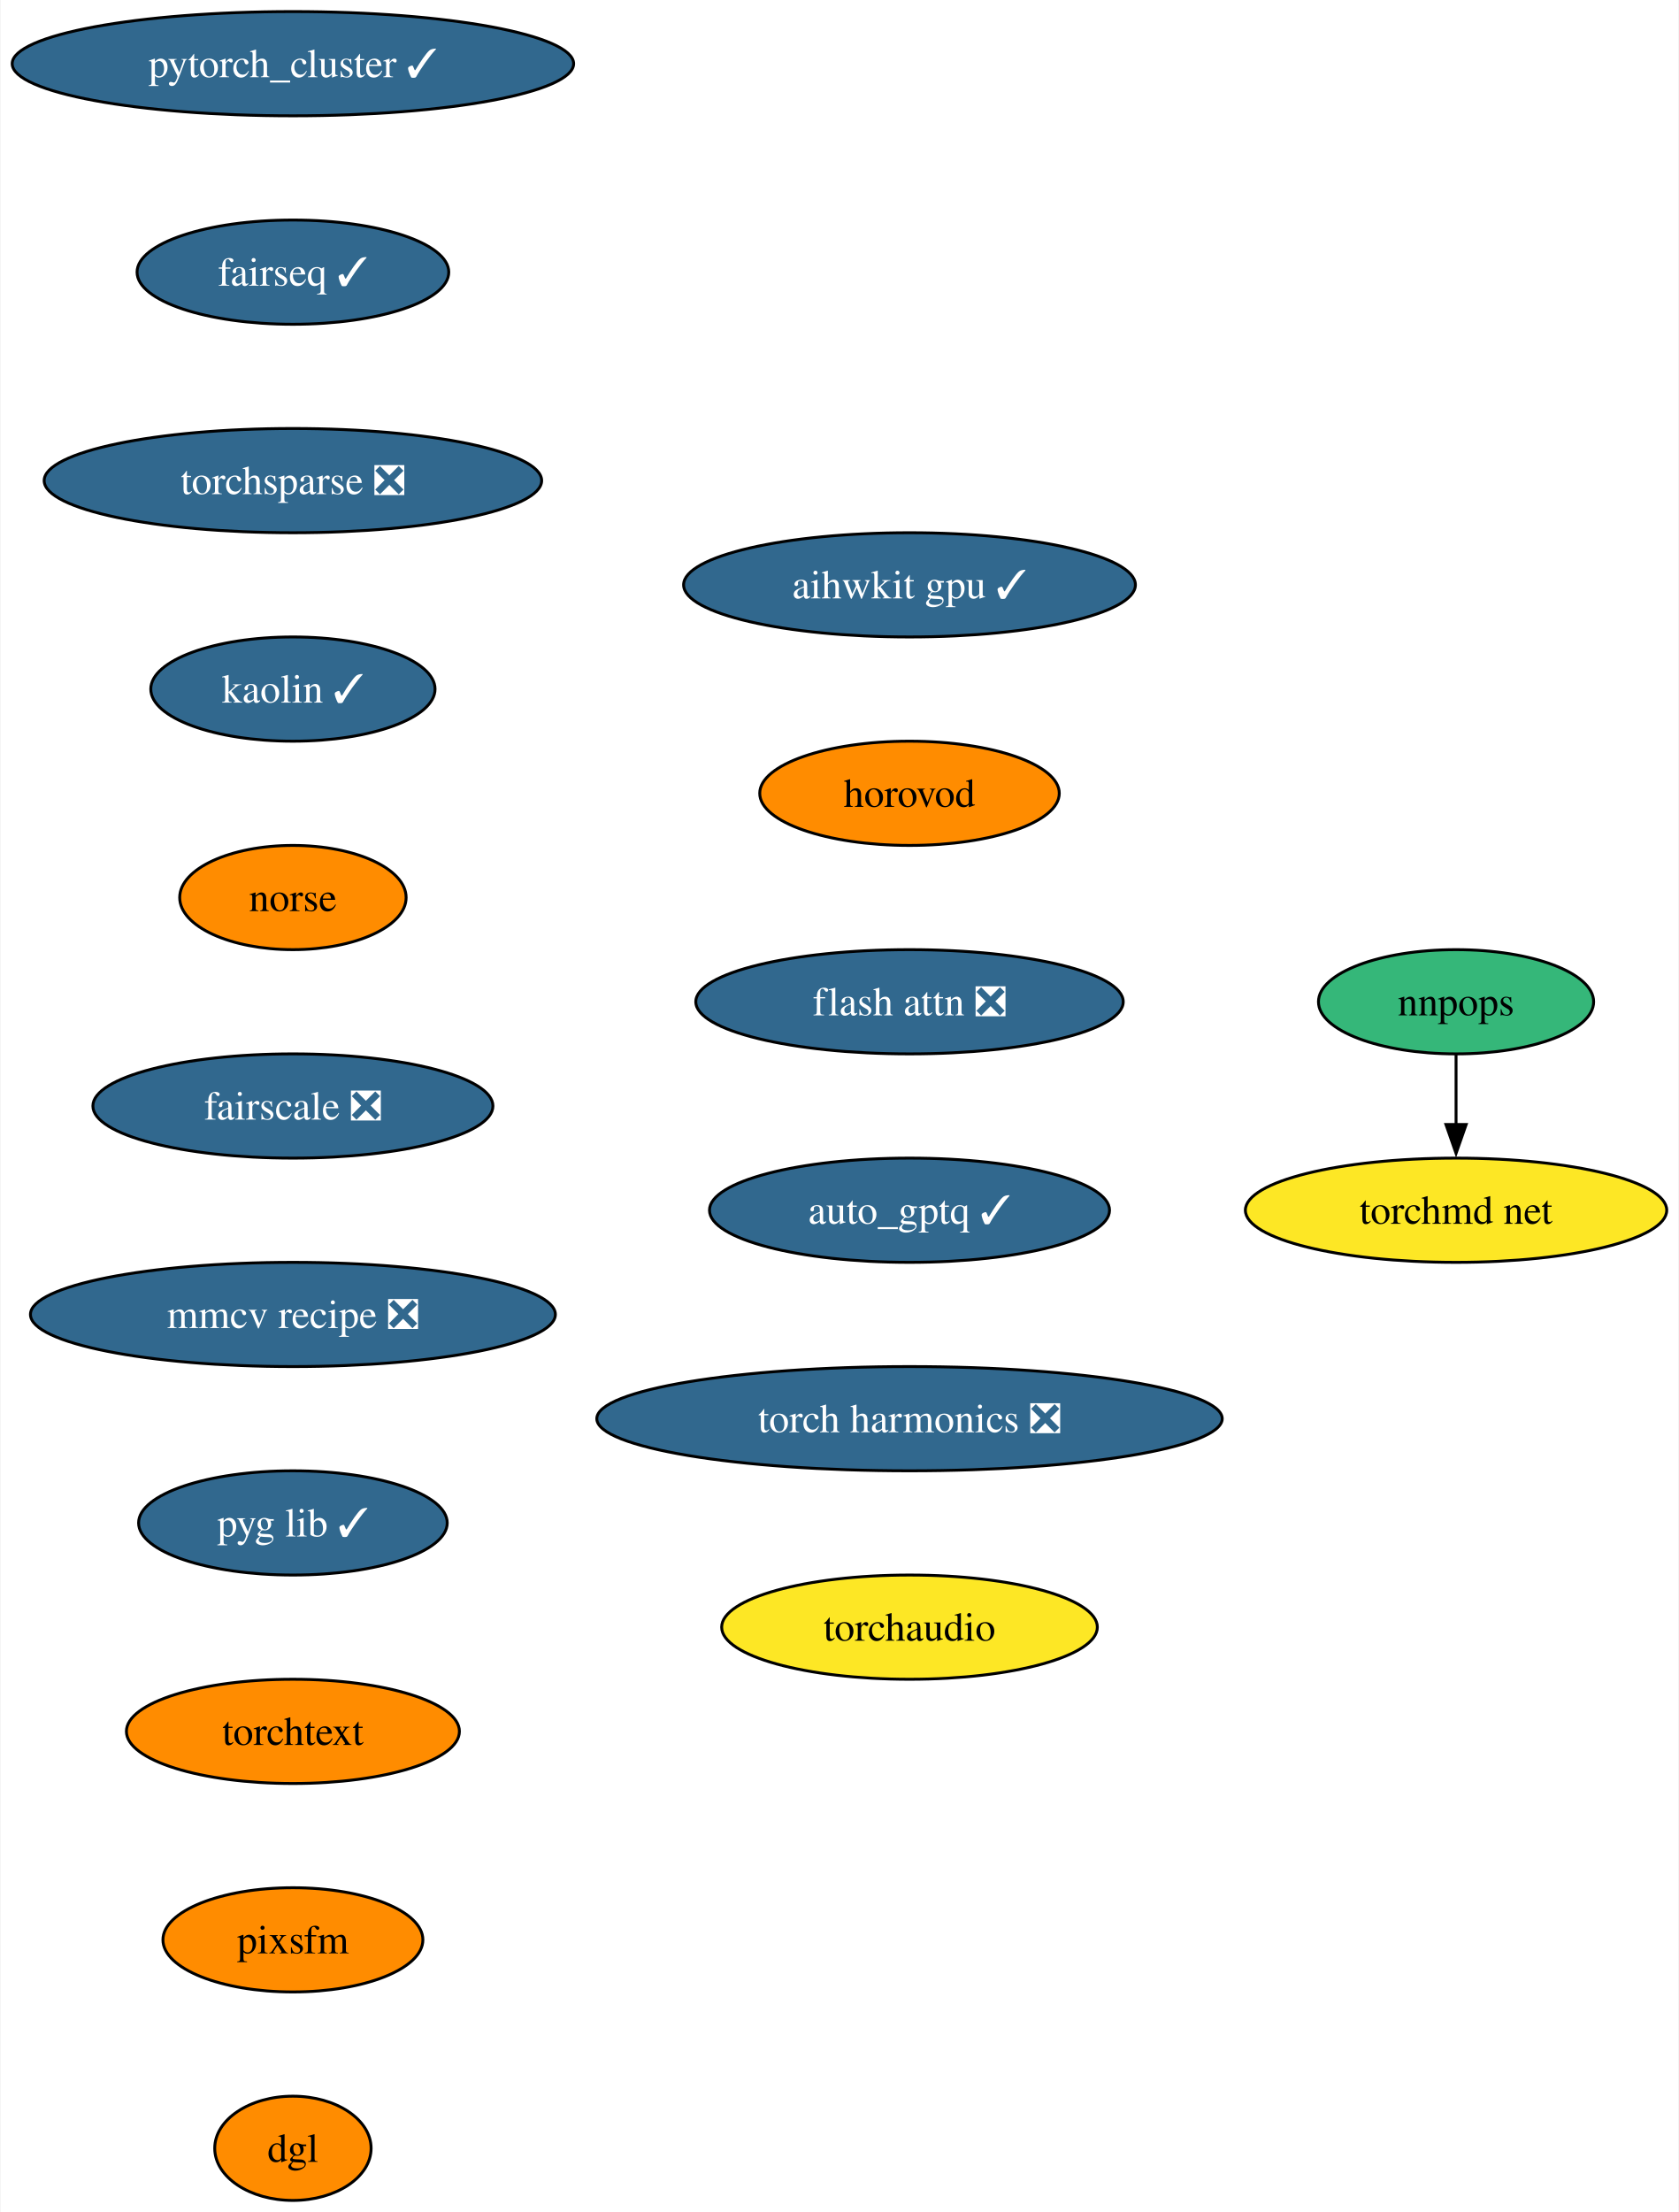
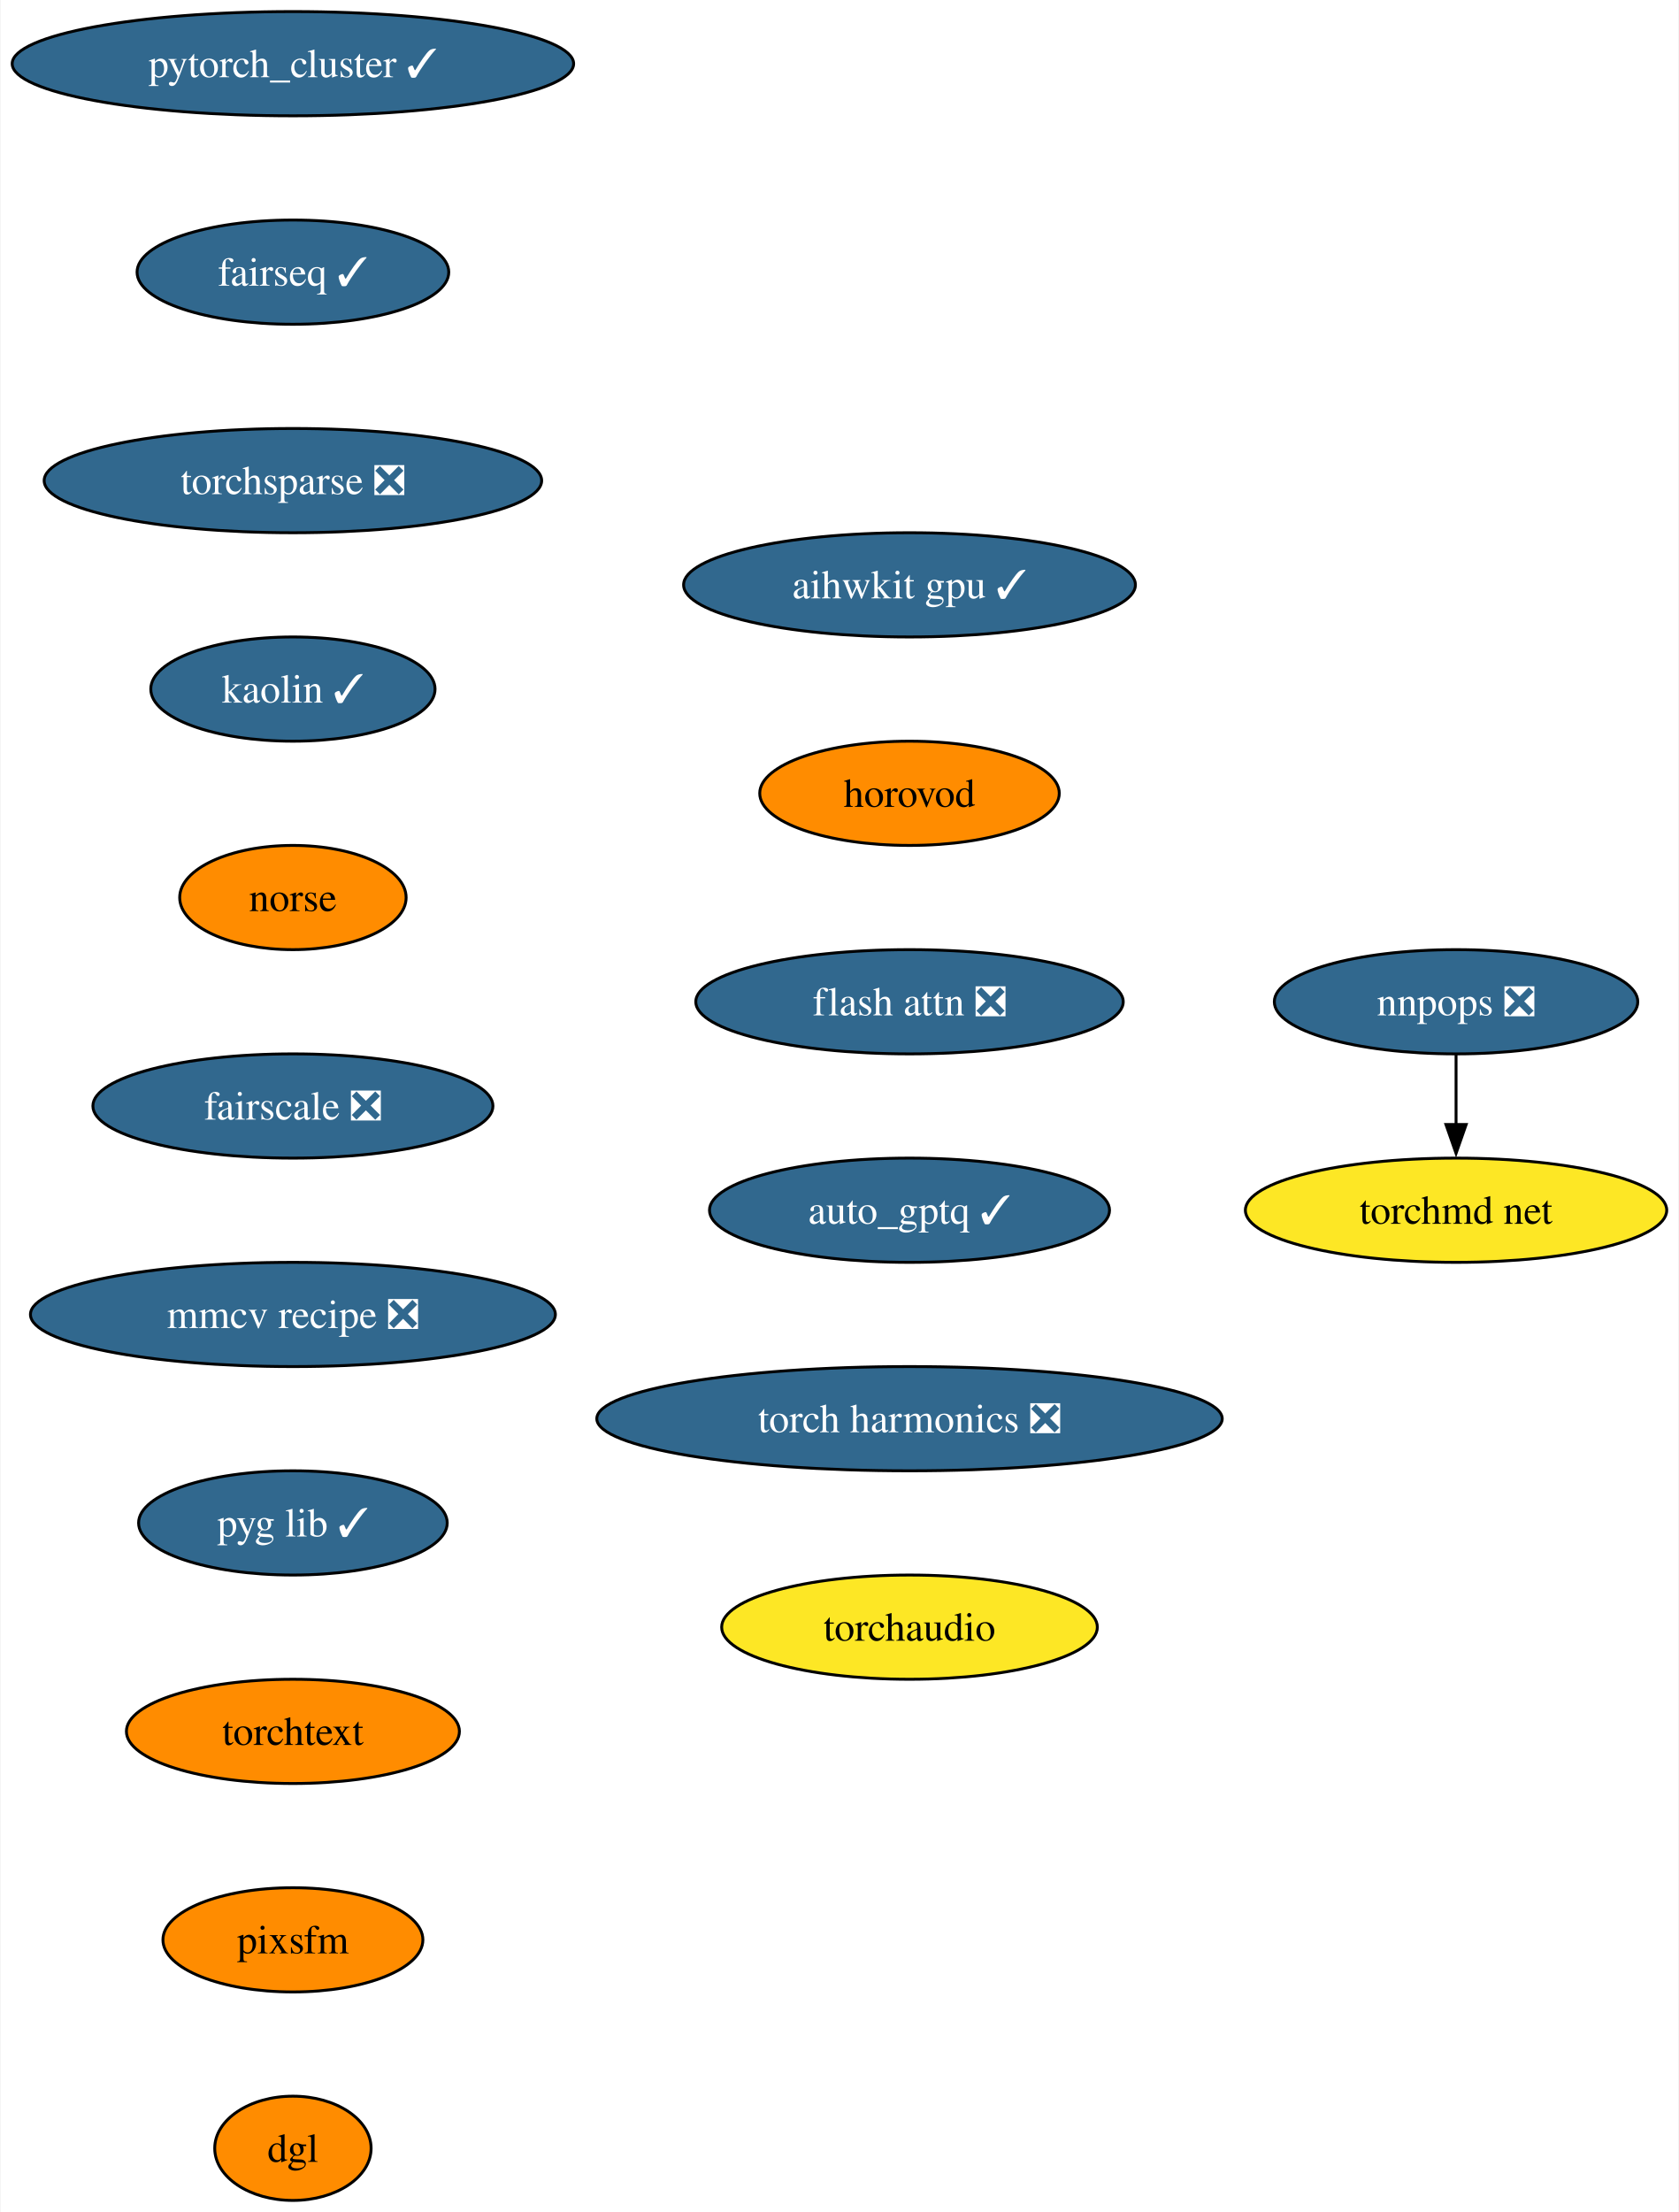
<svg xmlns="http://www.w3.org/2000/svg" xmlns:xlink="http://www.w3.org/1999/xlink" width="580pt" height="764pt" viewBox="0.00 0.00 579.58 764.00">
  <g id="graph0" class="graph" transform="scale(1 1) rotate(0) translate(4 760)">
    <polygon fill="white" stroke="none" points="-4,4 -4,-760 575.58,-760 575.58,4 -4,4" />
    <g id="node1" class="node">
      <g id="a_node1">
        <a xlink:href="https://github.com/conda-forge/pytorch_cluster-feedstock/pull/59" xlink:title="pytorch_cluster ✓">
          <ellipse fill="#31688e" stroke="black" cx="96.98" cy="-738" rx="96.98" ry="18" />
          <text text-anchor="middle" x="96.98" y="-733.33" font-family="Times,serif" font-size="14.00" fill="white">pytorch_cluster ✓</text>
        </a>
      </g>
    </g>
    <g id="node2" class="node">
      <g id="a_node2">
        <a xlink:href="https://github.com/conda-forge/fairseq-feedstock/pull/41" xlink:title="fairseq ✓">
          <ellipse fill="#31688e" stroke="black" cx="96.98" cy="-666" rx="53.84" ry="18" />
          <text text-anchor="middle" x="96.98" y="-661.33" font-family="Times,serif" font-size="14.00" fill="white">fairseq ✓</text>
        </a>
      </g>
    </g>
    <g id="node3" class="node">
      <g id="a_node3">
        <a xlink:href="https://github.com/conda-forge/torchsparse-feedstock/pull/38" xlink:title="torchsparse ❎">
          <ellipse fill="#31688e" stroke="black" cx="96.98" cy="-594" rx="85.93" ry="18" />
          <text text-anchor="middle" x="96.98" y="-589.33" font-family="Times,serif" font-size="14.00" fill="white">torchsparse ❎</text>
        </a>
      </g>
    </g>
    <g id="node4" class="node">
      <g id="a_node4">
        <a xlink:href="https://github.com/conda-forge/kaolin-feedstock/pull/30" xlink:title="kaolin ✓">
          <ellipse fill="#31688e" stroke="black" cx="96.98" cy="-522" rx="49.1" ry="18" />
          <text text-anchor="middle" x="96.98" y="-517.33" font-family="Times,serif" font-size="14.00" fill="white">kaolin ✓</text>
        </a>
      </g>
    </g>
    <g id="node5" class="node">
      <g id="a_node5">
        <a xlink:href="https://github.com/conda-forge/norse-feedstock" xlink:title="norse">
          <ellipse fill="#ff8c00" stroke="black" cx="96.98" cy="-450" rx="39.11" ry="18" />
          <text text-anchor="middle" x="96.98" y="-445.32" font-family="Times,serif" font-size="14.00">norse</text>
        </a>
      </g>
    </g>
    <g id="node6" class="node">
      <g id="a_node6">
        <a xlink:href="https://github.com/conda-forge/fairscale-feedstock/pull/36" xlink:title="fairscale ❎">
          <ellipse fill="#31688e" stroke="black" cx="96.98" cy="-378" rx="69.1" ry="18" />
          <text text-anchor="middle" x="96.98" y="-373.32" font-family="Times,serif" font-size="14.00" fill="white">fairscale ❎</text>
        </a>
      </g>
    </g>
    <g id="node7" class="node">
      <g id="a_node7">
        <a xlink:href="https://github.com/conda-forge/mmcv-recipe-feedstock/pull/37" xlink:title="mmcv recipe ❎">
          <ellipse fill="#31688e" stroke="black" cx="96.98" cy="-306" rx="90.67" ry="18" />
          <text text-anchor="middle" x="96.98" y="-301.32" font-family="Times,serif" font-size="14.00" fill="white">mmcv recipe ❎</text>
        </a>
      </g>
    </g>
    <g id="node10" class="node">
      <g id="a_node10">
        <a xlink:href="https://github.com/conda-forge/pyg-lib-feedstock/pull/32" xlink:title="pyg lib ✓">
          <ellipse fill="#31688e" stroke="black" cx="96.98" cy="-234" rx="53.31" ry="18" />
          <text text-anchor="middle" x="96.98" y="-229.32" font-family="Times,serif" font-size="14.00" fill="white">pyg lib ✓</text>
        </a>
      </g>
    </g>
    <g id="node8" class="node">
      <g id="a_node8">
-         <a xlink:href="https://github.com/conda-forge/nnpops-feedstock" xlink:title="nnpops">
-           <ellipse fill="#35b779" stroke="black" cx="498.8" cy="-414" rx="47.53" ry="18" />
-           <text text-anchor="middle" x="498.8" y="-409.32" font-family="Times,serif" font-size="14.00">nnpops</text>
+         <a xlink:href="https://github.com/conda-forge/nnpops-feedstock/pull/43" xlink:title="nnpops ❎">
+           <ellipse fill="#31688e" stroke="black" cx="498.8" cy="-414" rx="62.78" ry="18" />
+           <text text-anchor="middle" x="498.8" y="-409.32" font-family="Times,serif" font-size="14.00" fill="white">nnpops ❎</text>
        </a>
      </g>
    </g>
    <g id="node9" class="node">
      <g id="a_node9">
        <a xlink:href="https://github.com/conda-forge/torchmd-net-feedstock" xlink:title="torchmd net">
          <ellipse fill="#fde725" stroke="black" cx="498.8" cy="-342" rx="72.78" ry="18" />
          <text text-anchor="middle" x="498.8" y="-337.32" font-family="Times,serif" font-size="14.00">torchmd net</text>
        </a>
      </g>
    </g>
    <g id="edge7" class="edge">
      <path fill="none" stroke="black" d="M498.8,-395.7C498.8,-388.41 498.8,-379.73 498.8,-371.54" />
      <polygon fill="black" stroke="black" points="502.3,-371.62 498.8,-361.62 495.3,-371.62 502.3,-371.62" />
    </g>
    <g id="node11" class="node">
      <g id="a_node11">
        <a xlink:href="https://github.com/conda-forge/torchtext-feedstock" xlink:title="torchtext">
          <ellipse fill="#ff8c00" stroke="black" cx="96.98" cy="-162" rx="57.52" ry="18" />
          <text text-anchor="middle" x="96.98" y="-157.32" font-family="Times,serif" font-size="14.00">torchtext</text>
        </a>
      </g>
    </g>
    <g id="node12" class="node">
      <g id="a_node12">
        <a xlink:href="https://github.com/conda-forge/pixsfm-feedstock" xlink:title="pixsfm">
          <ellipse fill="#ff8c00" stroke="black" cx="96.98" cy="-90" rx="44.9" ry="18" />
          <text text-anchor="middle" x="96.98" y="-85.33" font-family="Times,serif" font-size="14.00">pixsfm</text>
        </a>
      </g>
    </g>
    <g id="node13" class="node">
      <g id="a_node13">
        <a xlink:href="https://github.com/conda-forge/dgl-feedstock" xlink:title="dgl">
          <ellipse fill="#ff8c00" stroke="black" cx="96.98" cy="-18" rx="27.01" ry="18" />
          <text text-anchor="middle" x="96.98" y="-13.32" font-family="Times,serif" font-size="14.00">dgl</text>
        </a>
      </g>
    </g>
    <g id="node14" class="node">
      <g id="a_node14">
        <a xlink:href="https://github.com/conda-forge/aihwkit-gpu-feedstock/pull/20" xlink:title="aihwkit gpu ✓">
          <ellipse fill="#31688e" stroke="black" cx="309.99" cy="-558" rx="78.04" ry="18" />
          <text text-anchor="middle" x="309.99" y="-553.33" font-family="Times,serif" font-size="14.00" fill="white">aihwkit gpu ✓</text>
        </a>
      </g>
    </g>
    <g id="node15" class="node">
      <g id="a_node15">
        <a xlink:href="https://github.com/conda-forge/horovod-feedstock" xlink:title="horovod">
          <ellipse fill="#ff8c00" stroke="black" cx="309.99" cy="-486" rx="51.74" ry="18" />
          <text text-anchor="middle" x="309.99" y="-481.32" font-family="Times,serif" font-size="14.00">horovod</text>
        </a>
      </g>
    </g>
    <g id="node16" class="node">
      <g id="a_node16">
        <a xlink:href="https://github.com/conda-forge/flash-attn-feedstock/pull/20" xlink:title="flash attn ❎">
          <ellipse fill="#31688e" stroke="black" cx="309.99" cy="-414" rx="73.83" ry="18" />
          <text text-anchor="middle" x="309.99" y="-409.32" font-family="Times,serif" font-size="14.00" fill="white">flash attn ❎</text>
        </a>
      </g>
    </g>
    <g id="node17" class="node">
      <g id="a_node17">
        <a xlink:href="https://github.com/conda-forge/auto_gptq-feedstock/pull/13" xlink:title="auto_gptq ✓">
          <ellipse fill="#31688e" stroke="black" cx="309.99" cy="-342" rx="69.1" ry="18" />
          <text text-anchor="middle" x="309.99" y="-337.32" font-family="Times,serif" font-size="14.00" fill="white">auto_gptq ✓</text>
        </a>
      </g>
    </g>
    <g id="node18" class="node">
      <g id="a_node18">
        <a xlink:href="https://github.com/conda-forge/torch-harmonics-feedstock/pull/6" xlink:title="torch harmonics ❎">
          <ellipse fill="#31688e" stroke="black" cx="309.99" cy="-270" rx="108.03" ry="18" />
          <text text-anchor="middle" x="309.99" y="-265.32" font-family="Times,serif" font-size="14.00" fill="white">torch harmonics ❎</text>
        </a>
      </g>
    </g>
    <g id="node19" class="node">
      <g id="a_node19">
        <a xlink:href="https://github.com/conda-forge/torchaudio-feedstock" xlink:title="torchaudio">
          <ellipse fill="#fde725" stroke="black" cx="309.99" cy="-198" rx="64.89" ry="18" />
          <text text-anchor="middle" x="309.99" y="-193.32" font-family="Times,serif" font-size="14.00">torchaudio</text>
        </a>
      </g>
    </g>
  </g>
</svg>
